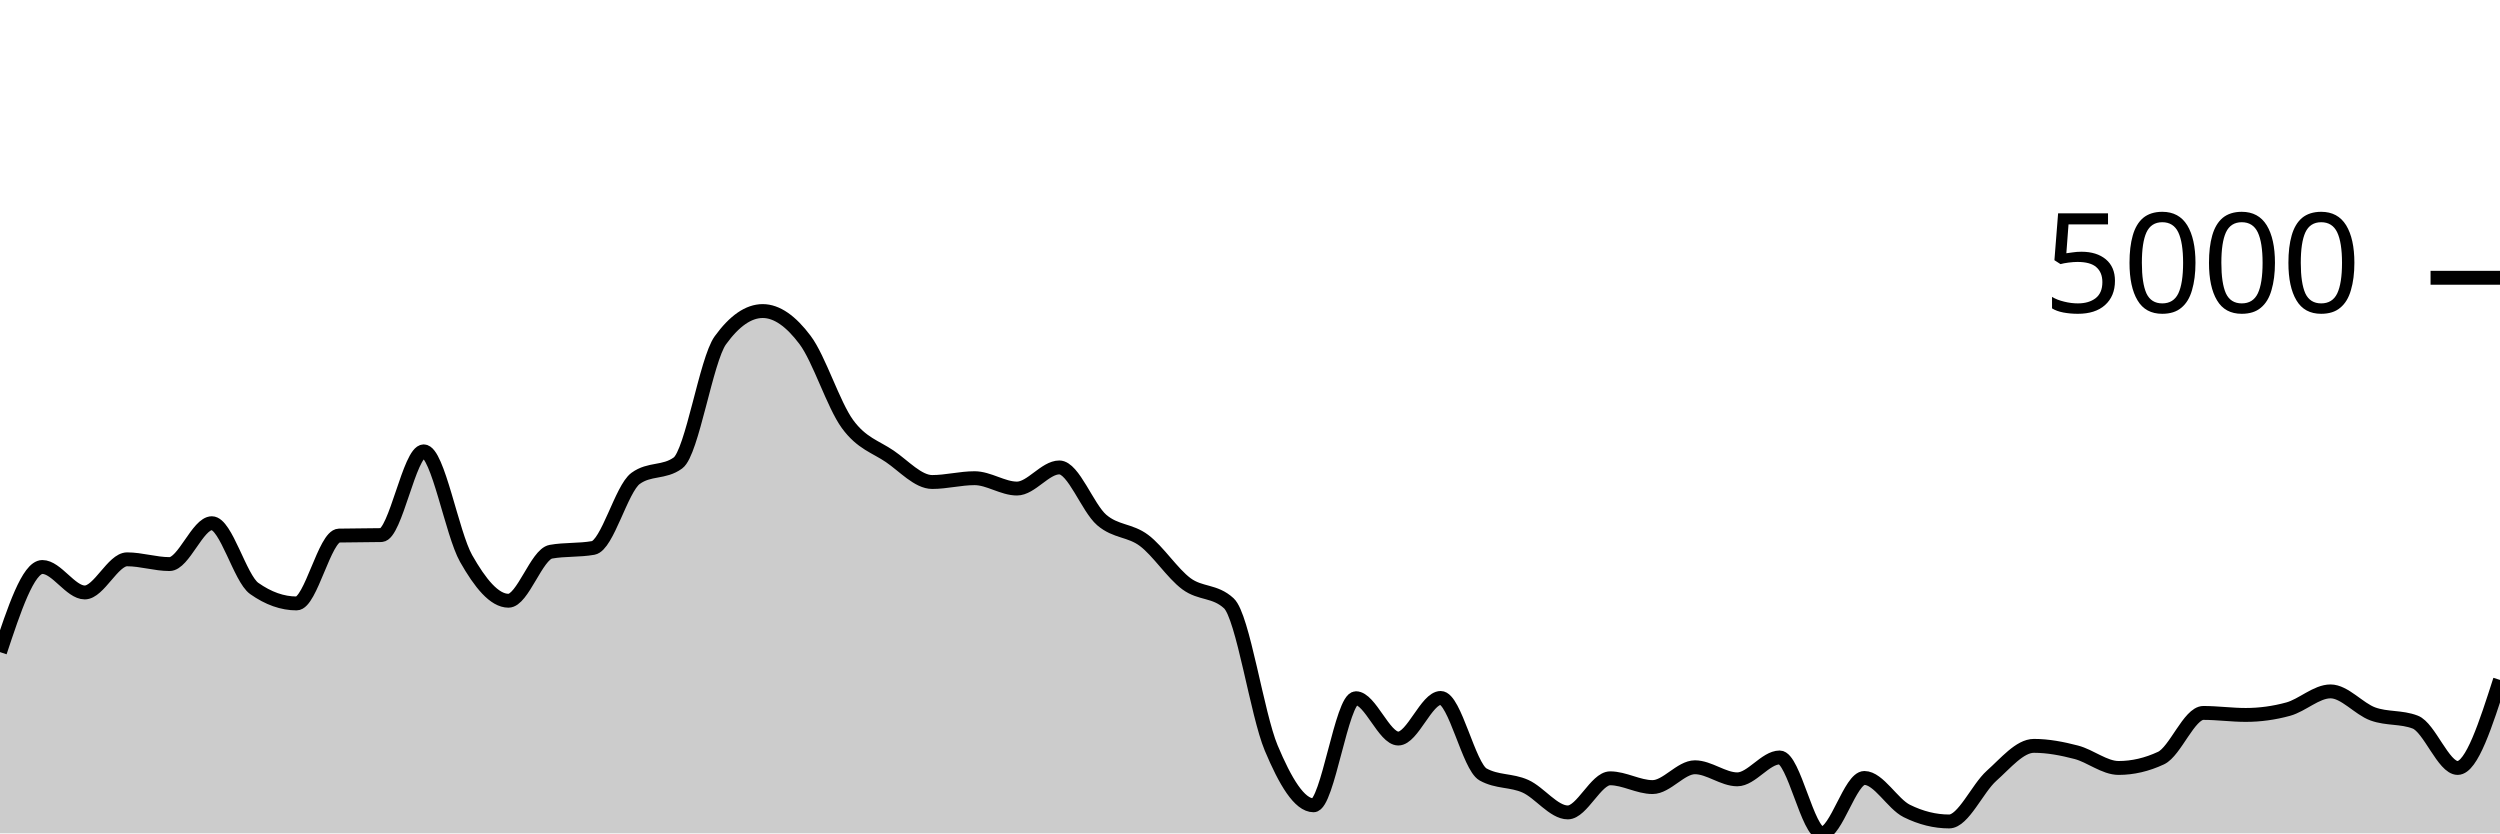
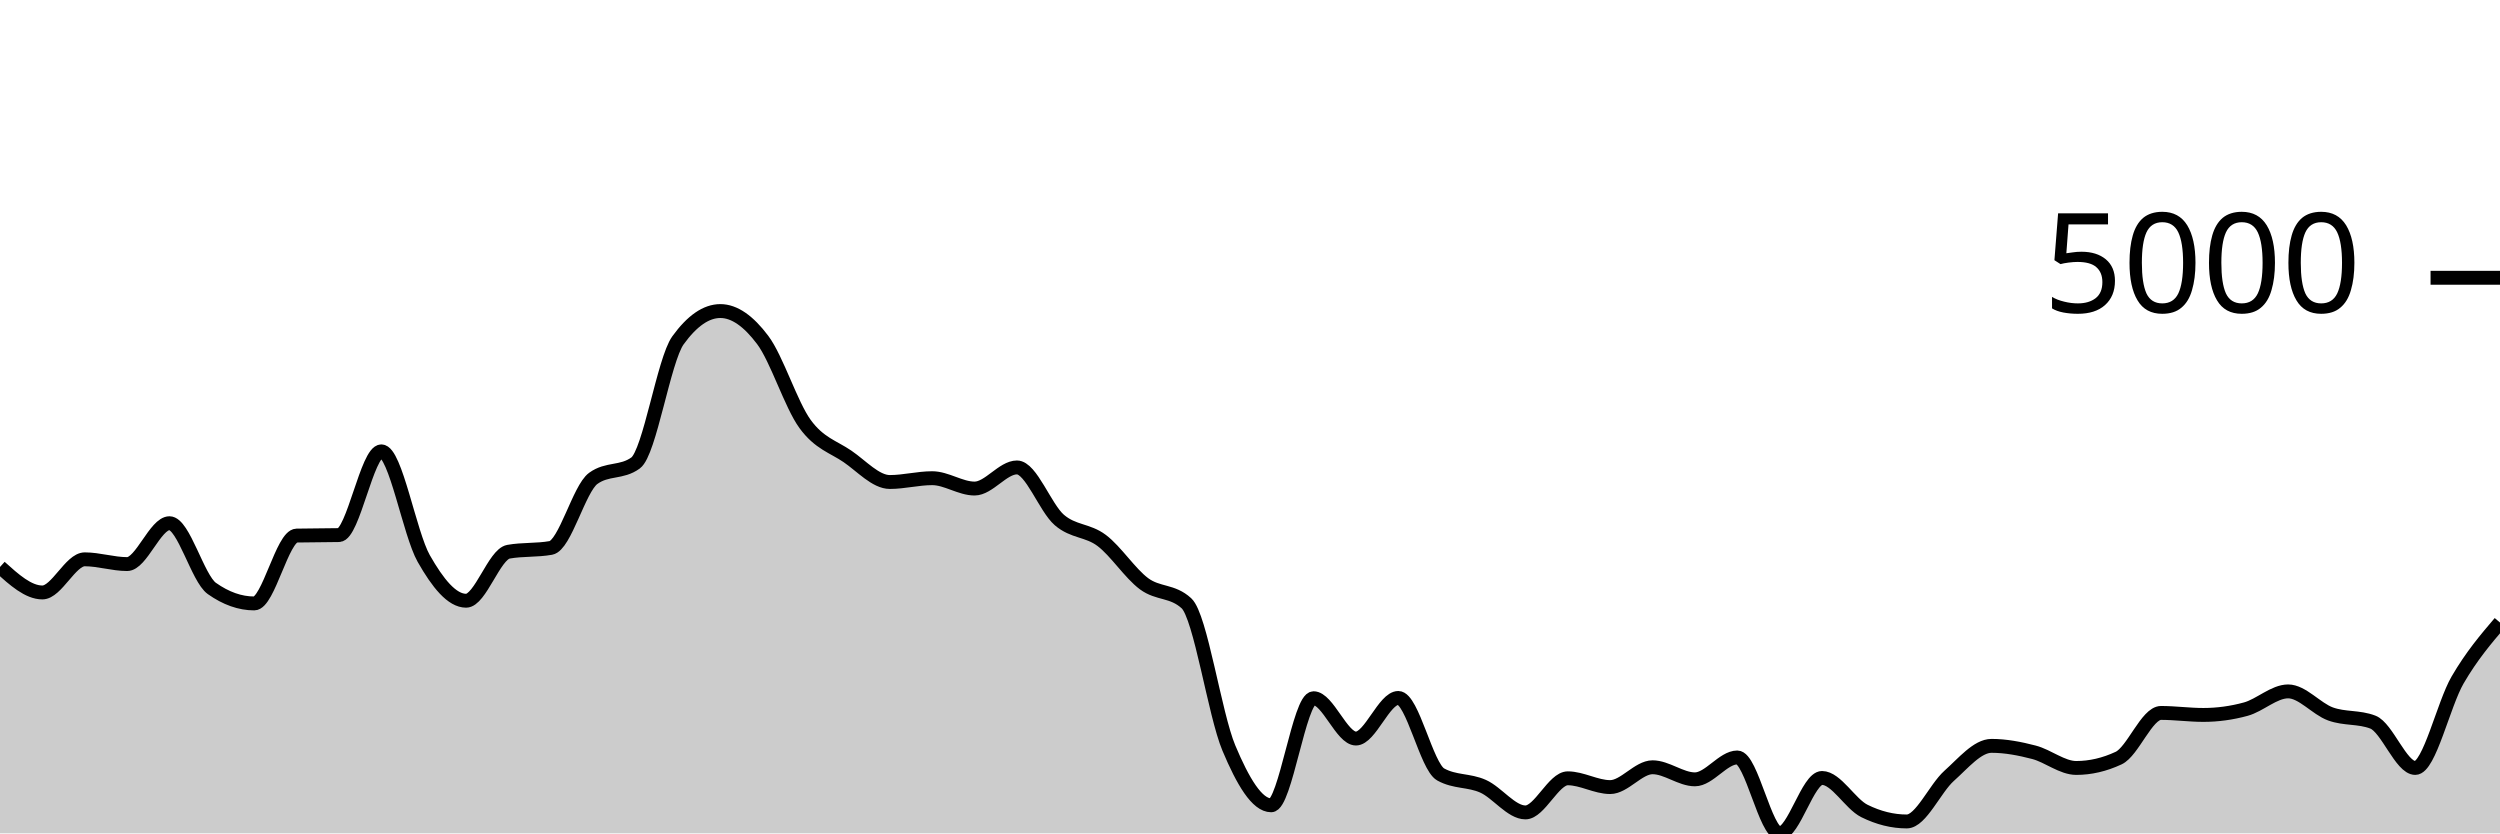
<svg xmlns="http://www.w3.org/2000/svg" viewBox="0 0 180 60">
  <g transform="translate(0,20)">
-     <path class="area" fill="rgba(0, 0, 0, 0.2)" d="M0,26.952C1.017,23.887,2.034,20.823,3.051,20.823C4.068,20.823,5.085,22.657,6.102,22.657C7.119,22.657,8.136,20.271,9.153,20.271C10.169,20.271,11.186,20.614,12.203,20.614C13.22,20.614,14.237,17.671,15.254,17.671C16.271,17.671,17.288,21.649,18.305,22.369C19.322,23.088,20.339,23.447,21.356,23.447C22.373,23.447,23.39,18.584,24.407,18.561C25.424,18.538,26.441,18.549,27.458,18.526C28.475,18.503,29.492,12.497,30.508,12.497C31.525,12.497,32.542,18.418,33.559,20.211C34.576,22.004,35.593,23.253,36.61,23.253C37.627,23.253,38.644,19.906,39.661,19.724C40.678,19.542,41.695,19.633,42.712,19.451C43.729,19.268,44.746,15.187,45.763,14.445C46.78,13.703,47.797,14.074,48.814,13.332C49.831,12.589,50.847,5.909,51.864,4.504C52.881,3.098,53.898,2.396,54.915,2.396C55.932,2.396,56.949,3.123,57.966,4.479C58.983,5.834,60,9.131,61.017,10.528C62.034,11.925,63.051,12.164,64.068,12.859C65.085,13.555,66.102,14.704,67.119,14.704C68.136,14.704,69.153,14.43,70.169,14.43C71.186,14.43,72.203,15.176,73.22,15.176C74.237,15.176,75.254,13.655,76.271,13.655C77.288,13.655,78.305,16.561,79.322,17.438C80.339,18.314,81.356,18.148,82.373,18.914C83.39,19.679,84.407,21.277,85.424,22.031C86.441,22.784,87.458,22.499,88.475,23.437C89.492,24.375,90.508,31.427,91.525,33.851C92.542,36.275,93.559,37.982,94.576,37.982C95.593,37.982,96.61,30.272,97.627,30.272C98.644,30.272,99.661,33.175,100.678,33.175C101.695,33.175,102.712,30.252,103.729,30.252C104.746,30.252,105.763,35.193,106.78,35.76C107.797,36.327,108.814,36.154,109.831,36.61C110.847,37.066,111.864,38.494,112.881,38.494C113.898,38.494,114.915,36.038,115.932,36.038C116.949,36.038,117.966,36.67,118.983,36.67C120,36.67,121.017,35.243,122.034,35.243C123.051,35.243,124.068,36.113,125.085,36.113C126.102,36.113,127.119,34.537,128.136,34.537C129.153,34.537,130.169,40,131.186,40C132.203,40,133.22,36.013,134.237,36.013C135.254,36.013,136.271,37.886,137.288,38.389C138.305,38.893,139.322,39.145,140.339,39.145C141.356,39.145,142.373,36.766,143.39,35.859C144.407,34.952,145.424,33.702,146.441,33.702C147.458,33.702,148.475,33.899,149.492,34.164C150.508,34.429,151.525,35.293,152.542,35.293C153.559,35.293,154.576,35.056,155.593,34.582C156.61,34.108,157.627,31.331,158.644,31.331C159.661,31.331,160.678,31.475,161.695,31.475C162.712,31.475,163.729,31.336,164.746,31.058C165.763,30.779,166.78,29.78,167.797,29.78C168.814,29.78,169.831,31.037,170.847,31.405C171.864,31.774,172.881,31.601,173.898,31.992C174.915,32.383,175.932,35.293,176.949,35.293C177.966,35.293,178.983,32.124,180,28.955L180,40C178.983,40,177.966,40,176.949,40C175.932,40,174.915,40,173.898,40C172.881,40,171.864,40,170.847,40C169.831,40,168.814,40,167.797,40C166.78,40,165.763,40,164.746,40C163.729,40,162.712,40,161.695,40C160.678,40,159.661,40,158.644,40C157.627,40,156.61,40,155.593,40C154.576,40,153.559,40,152.542,40C151.525,40,150.508,40,149.492,40C148.475,40,147.458,40,146.441,40C145.424,40,144.407,40,143.39,40C142.373,40,141.356,40,140.339,40C139.322,40,138.305,40,137.288,40C136.271,40,135.254,40,134.237,40C133.22,40,132.203,40,131.186,40C130.169,40,129.153,40,128.136,40C127.119,40,126.102,40,125.085,40C124.068,40,123.051,40,122.034,40C121.017,40,120,40,118.983,40C117.966,40,116.949,40,115.932,40C114.915,40,113.898,40,112.881,40C111.864,40,110.847,40,109.831,40C108.814,40,107.797,40,106.78,40C105.763,40,104.746,40,103.729,40C102.712,40,101.695,40,100.678,40C99.661,40,98.644,40,97.627,40C96.61,40,95.593,40,94.576,40C93.559,40,92.542,40,91.525,40C90.508,40,89.492,40,88.475,40C87.458,40,86.441,40,85.424,40C84.407,40,83.39,40,82.373,40C81.356,40,80.339,40,79.322,40C78.305,40,77.288,40,76.271,40C75.254,40,74.237,40,73.22,40C72.203,40,71.186,40,70.169,40C69.153,40,68.136,40,67.119,40C66.102,40,65.085,40,64.068,40C63.051,40,62.034,40,61.017,40C60,40,58.983,40,57.966,40C56.949,40,55.932,40,54.915,40C53.898,40,52.881,40,51.864,40C50.847,40,49.831,40,48.814,40C47.797,40,46.78,40,45.763,40C44.746,40,43.729,40,42.712,40C41.695,40,40.678,40,39.661,40C38.644,40,37.627,40,36.61,40C35.593,40,34.576,40,33.559,40C32.542,40,31.525,40,30.508,40C29.492,40,28.475,40,27.458,40C26.441,40,25.424,40,24.407,40C23.39,40,22.373,40,21.356,40C20.339,40,19.322,40,18.305,40C17.288,40,16.271,40,15.254,40C14.237,40,13.22,40,12.203,40C11.186,40,10.169,40,9.153,40C8.136,40,7.119,40,6.102,40C5.085,40,4.068,40,3.051,40C2.034,40,1.017,40,0,40Z" />
-     <path class="line" stroke="black" fill="none" d="M0,26.952C1.017,23.887,2.034,20.823,3.051,20.823C4.068,20.823,5.085,22.657,6.102,22.657C7.119,22.657,8.136,20.271,9.153,20.271C10.169,20.271,11.186,20.614,12.203,20.614C13.22,20.614,14.237,17.671,15.254,17.671C16.271,17.671,17.288,21.649,18.305,22.369C19.322,23.088,20.339,23.447,21.356,23.447C22.373,23.447,23.39,18.584,24.407,18.561C25.424,18.538,26.441,18.549,27.458,18.526C28.475,18.503,29.492,12.497,30.508,12.497C31.525,12.497,32.542,18.418,33.559,20.211C34.576,22.004,35.593,23.253,36.61,23.253C37.627,23.253,38.644,19.906,39.661,19.724C40.678,19.542,41.695,19.633,42.712,19.451C43.729,19.268,44.746,15.187,45.763,14.445C46.78,13.703,47.797,14.074,48.814,13.332C49.831,12.589,50.847,5.909,51.864,4.504C52.881,3.098,53.898,2.396,54.915,2.396C55.932,2.396,56.949,3.123,57.966,4.479C58.983,5.834,60,9.131,61.017,10.528C62.034,11.925,63.051,12.164,64.068,12.859C65.085,13.555,66.102,14.704,67.119,14.704C68.136,14.704,69.153,14.43,70.169,14.43C71.186,14.43,72.203,15.176,73.22,15.176C74.237,15.176,75.254,13.655,76.271,13.655C77.288,13.655,78.305,16.561,79.322,17.438C80.339,18.314,81.356,18.148,82.373,18.914C83.39,19.679,84.407,21.277,85.424,22.031C86.441,22.784,87.458,22.499,88.475,23.437C89.492,24.375,90.508,31.427,91.525,33.851C92.542,36.275,93.559,37.982,94.576,37.982C95.593,37.982,96.61,30.272,97.627,30.272C98.644,30.272,99.661,33.175,100.678,33.175C101.695,33.175,102.712,30.252,103.729,30.252C104.746,30.252,105.763,35.193,106.78,35.76C107.797,36.327,108.814,36.154,109.831,36.61C110.847,37.066,111.864,38.494,112.881,38.494C113.898,38.494,114.915,36.038,115.932,36.038C116.949,36.038,117.966,36.67,118.983,36.67C120,36.67,121.017,35.243,122.034,35.243C123.051,35.243,124.068,36.113,125.085,36.113C126.102,36.113,127.119,34.537,128.136,34.537C129.153,34.537,130.169,40,131.186,40C132.203,40,133.22,36.013,134.237,36.013C135.254,36.013,136.271,37.886,137.288,38.389C138.305,38.893,139.322,39.145,140.339,39.145C141.356,39.145,142.373,36.766,143.39,35.859C144.407,34.952,145.424,33.702,146.441,33.702C147.458,33.702,148.475,33.899,149.492,34.164C150.508,34.429,151.525,35.293,152.542,35.293C153.559,35.293,154.576,35.056,155.593,34.582C156.61,34.108,157.627,31.331,158.644,31.331C159.661,31.331,160.678,31.475,161.695,31.475C162.712,31.475,163.729,31.336,164.746,31.058C165.763,30.779,166.78,29.78,167.797,29.78C168.814,29.78,169.831,31.037,170.847,31.405C171.864,31.774,172.881,31.601,173.898,31.992C174.915,32.383,175.932,35.293,176.949,35.293C177.966,35.293,178.983,32.124,180,28.955" />
+     <path class="area" fill="rgba(0, 0, 0, 0.2)" d="M0,20.823C1.017,21.74,2.034,22.657,3.051,22.657C4.068,22.657,5.085,20.271,6.102,20.271C7.119,20.271,8.136,20.614,9.153,20.614C10.169,20.614,11.186,17.671,12.203,17.671C13.22,17.671,14.237,21.649,15.254,22.369C16.271,23.088,17.288,23.447,18.305,23.447C19.322,23.447,20.339,18.584,21.356,18.561C22.373,18.538,23.39,18.549,24.407,18.526C25.424,18.503,26.441,12.497,27.458,12.497C28.475,12.497,29.492,18.418,30.508,20.211C31.525,22.004,32.542,23.253,33.559,23.253C34.576,23.253,35.593,19.906,36.61,19.724C37.627,19.542,38.644,19.633,39.661,19.451C40.678,19.268,41.695,15.187,42.712,14.445C43.729,13.703,44.746,14.074,45.763,13.332C46.78,12.589,47.797,5.909,48.814,4.504C49.831,3.098,50.847,2.396,51.864,2.396C52.881,2.396,53.898,3.123,54.915,4.479C55.932,5.834,56.949,9.131,57.966,10.528C58.983,11.925,60,12.164,61.017,12.859C62.034,13.555,63.051,14.704,64.068,14.704C65.085,14.704,66.102,14.43,67.119,14.43C68.136,14.43,69.153,15.176,70.169,15.176C71.186,15.176,72.203,13.655,73.22,13.655C74.237,13.655,75.254,16.561,76.271,17.438C77.288,18.314,78.305,18.148,79.322,18.914C80.339,19.679,81.356,21.277,82.373,22.031C83.39,22.784,84.407,22.499,85.424,23.437C86.441,24.375,87.458,31.427,88.475,33.851C89.492,36.275,90.508,37.982,91.525,37.982C92.542,37.982,93.559,30.272,94.576,30.272C95.593,30.272,96.61,33.175,97.627,33.175C98.644,33.175,99.661,30.252,100.678,30.252C101.695,30.252,102.712,35.193,103.729,35.76C104.746,36.327,105.763,36.154,106.78,36.61C107.797,37.066,108.814,38.494,109.831,38.494C110.847,38.494,111.864,36.038,112.881,36.038C113.898,36.038,114.915,36.67,115.932,36.67C116.949,36.67,117.966,35.243,118.983,35.243C120,35.243,121.017,36.113,122.034,36.113C123.051,36.113,124.068,34.537,125.085,34.537C126.102,34.537,127.119,40,128.136,40C129.153,40,130.169,36.013,131.186,36.013C132.203,36.013,133.22,37.886,134.237,38.389C135.254,38.893,136.271,39.145,137.288,39.145C138.305,39.145,139.322,36.766,140.339,35.859C141.356,34.952,142.373,33.702,143.39,33.702C144.407,33.702,145.424,33.899,146.441,34.164C147.458,34.429,148.475,35.293,149.492,35.293C150.508,35.293,151.525,35.056,152.542,34.582C153.559,34.108,154.576,31.331,155.593,31.331C156.61,31.331,157.627,31.475,158.644,31.475C159.661,31.475,160.678,31.336,161.695,31.058C162.712,30.779,163.729,29.78,164.746,29.78C165.763,29.78,166.78,31.037,167.797,31.405C168.814,31.774,169.831,31.601,170.847,31.992C171.864,32.383,172.881,35.293,173.898,35.293C174.915,35.293,175.932,30.7,176.949,28.955C177.966,27.21,178.983,26.017,180,24.824L180,40C178.983,40,177.966,40,176.949,40C175.932,40,174.915,40,173.898,40C172.881,40,171.864,40,170.847,40C169.831,40,168.814,40,167.797,40C166.78,40,165.763,40,164.746,40C163.729,40,162.712,40,161.695,40C160.678,40,159.661,40,158.644,40C157.627,40,156.61,40,155.593,40C154.576,40,153.559,40,152.542,40C151.525,40,150.508,40,149.492,40C148.475,40,147.458,40,146.441,40C145.424,40,144.407,40,143.39,40C142.373,40,141.356,40,140.339,40C139.322,40,138.305,40,137.288,40C136.271,40,135.254,40,134.237,40C133.22,40,132.203,40,131.186,40C130.169,40,129.153,40,128.136,40C127.119,40,126.102,40,125.085,40C124.068,40,123.051,40,122.034,40C121.017,40,120,40,118.983,40C117.966,40,116.949,40,115.932,40C114.915,40,113.898,40,112.881,40C111.864,40,110.847,40,109.831,40C108.814,40,107.797,40,106.78,40C105.763,40,104.746,40,103.729,40C102.712,40,101.695,40,100.678,40C99.661,40,98.644,40,97.627,40C96.61,40,95.593,40,94.576,40C93.559,40,92.542,40,91.525,40C90.508,40,89.492,40,88.475,40C87.458,40,86.441,40,85.424,40C84.407,40,83.39,40,82.373,40C81.356,40,80.339,40,79.322,40C78.305,40,77.288,40,76.271,40C75.254,40,74.237,40,73.22,40C72.203,40,71.186,40,70.169,40C69.153,40,68.136,40,67.119,40C66.102,40,65.085,40,64.068,40C63.051,40,62.034,40,61.017,40C60,40,58.983,40,57.966,40C56.949,40,55.932,40,54.915,40C53.898,40,52.881,40,51.864,40C50.847,40,49.831,40,48.814,40C47.797,40,46.78,40,45.763,40C44.746,40,43.729,40,42.712,40C41.695,40,40.678,40,39.661,40C38.644,40,37.627,40,36.61,40C35.593,40,34.576,40,33.559,40C32.542,40,31.525,40,30.508,40C29.492,40,28.475,40,27.458,40C26.441,40,25.424,40,24.407,40C23.39,40,22.373,40,21.356,40C20.339,40,19.322,40,18.305,40C17.288,40,16.271,40,15.254,40C14.237,40,13.22,40,12.203,40C11.186,40,10.169,40,9.153,40C8.136,40,7.119,40,6.102,40C5.085,40,4.068,40,3.051,40C2.034,40,1.017,40,0,40Z" />
+     <path class="line" stroke="black" fill="none" d="M0,20.823C1.017,21.74,2.034,22.657,3.051,22.657C4.068,22.657,5.085,20.271,6.102,20.271C7.119,20.271,8.136,20.614,9.153,20.614C10.169,20.614,11.186,17.671,12.203,17.671C13.22,17.671,14.237,21.649,15.254,22.369C16.271,23.088,17.288,23.447,18.305,23.447C19.322,23.447,20.339,18.584,21.356,18.561C22.373,18.538,23.39,18.549,24.407,18.526C25.424,18.503,26.441,12.497,27.458,12.497C28.475,12.497,29.492,18.418,30.508,20.211C31.525,22.004,32.542,23.253,33.559,23.253C34.576,23.253,35.593,19.906,36.61,19.724C37.627,19.542,38.644,19.633,39.661,19.451C40.678,19.268,41.695,15.187,42.712,14.445C43.729,13.703,44.746,14.074,45.763,13.332C46.78,12.589,47.797,5.909,48.814,4.504C49.831,3.098,50.847,2.396,51.864,2.396C52.881,2.396,53.898,3.123,54.915,4.479C55.932,5.834,56.949,9.131,57.966,10.528C58.983,11.925,60,12.164,61.017,12.859C62.034,13.555,63.051,14.704,64.068,14.704C65.085,14.704,66.102,14.43,67.119,14.43C68.136,14.43,69.153,15.176,70.169,15.176C71.186,15.176,72.203,13.655,73.22,13.655C74.237,13.655,75.254,16.561,76.271,17.438C77.288,18.314,78.305,18.148,79.322,18.914C80.339,19.679,81.356,21.277,82.373,22.031C83.39,22.784,84.407,22.499,85.424,23.437C86.441,24.375,87.458,31.427,88.475,33.851C89.492,36.275,90.508,37.982,91.525,37.982C92.542,37.982,93.559,30.272,94.576,30.272C95.593,30.272,96.61,33.175,97.627,33.175C98.644,33.175,99.661,30.252,100.678,30.252C101.695,30.252,102.712,35.193,103.729,35.76C104.746,36.327,105.763,36.154,106.78,36.61C107.797,37.066,108.814,38.494,109.831,38.494C110.847,38.494,111.864,36.038,112.881,36.038C113.898,36.038,114.915,36.67,115.932,36.67C116.949,36.67,117.966,35.243,118.983,35.243C120,35.243,121.017,36.113,122.034,36.113C123.051,36.113,124.068,34.537,125.085,34.537C126.102,34.537,127.119,40,128.136,40C129.153,40,130.169,36.013,131.186,36.013C132.203,36.013,133.22,37.886,134.237,38.389C135.254,38.893,136.271,39.145,137.288,39.145C138.305,39.145,139.322,36.766,140.339,35.859C141.356,34.952,142.373,33.702,143.39,33.702C144.407,33.702,145.424,33.899,146.441,34.164C147.458,34.429,148.475,35.293,149.492,35.293C150.508,35.293,151.525,35.056,152.542,34.582C153.559,34.108,154.576,31.331,155.593,31.331C156.61,31.331,157.627,31.475,158.644,31.475C159.661,31.475,160.678,31.336,161.695,31.058C162.712,30.779,163.729,29.78,164.746,29.78C165.763,29.78,166.78,31.037,167.797,31.405C168.814,31.774,169.831,31.601,170.847,31.992C171.864,32.383,172.881,35.293,173.898,35.293C174.915,35.293,175.932,30.7,176.949,28.955C177.966,27.21,178.983,26.017,180,24.824" />
    <path class="axis-ceiling" stroke-width="1" stroke="black" fill="none" d="M175,0L180,0" />
    <text class="axis-ceiling-label" font-family="sans-serif" text-anchor="end" font-size="10px" x="170" y="2.5">5000</text>
  </g>
</svg>
